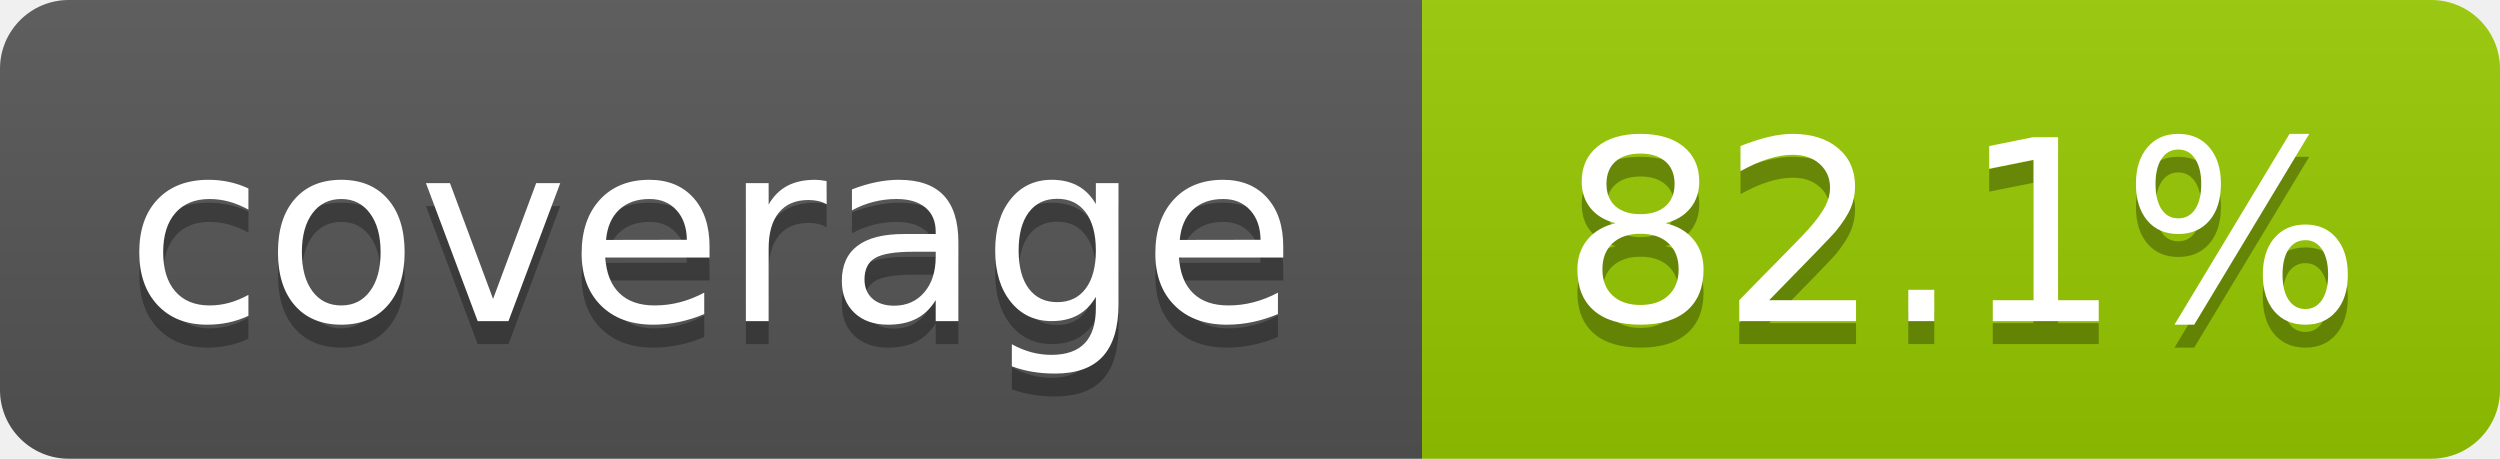
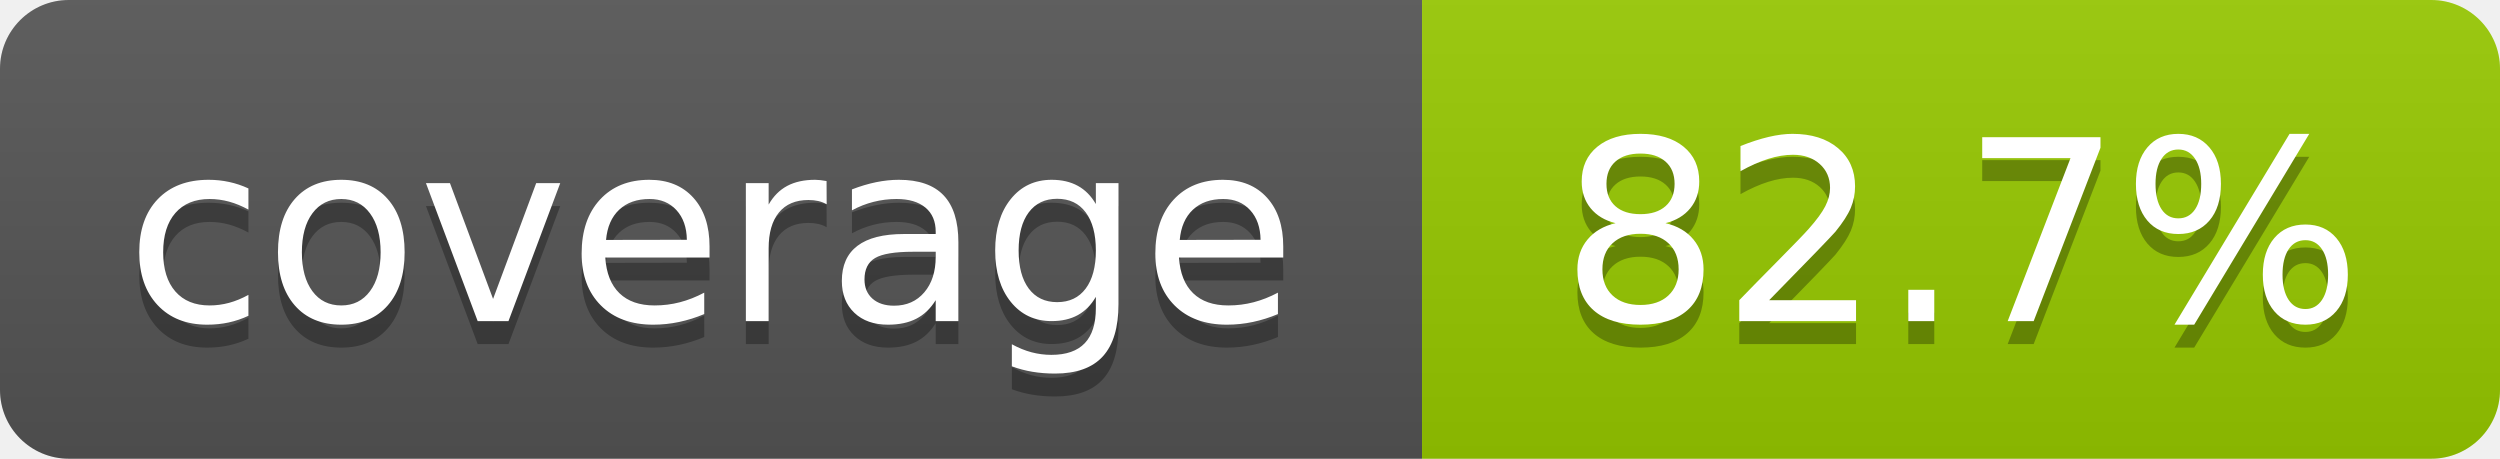
- <svg xmlns="http://www.w3.org/2000/svg" width="109" height="20" role="img" aria-label="coverage: 82.1%">
+ <svg xmlns="http://www.w3.org/2000/svg" width="109" height="20" role="img" aria-label="coverage: 82.7%">
  <linearGradient id="s" x2="0" y2="100%">
    <stop offset="0" stop-color="#bbb" stop-opacity=".1" />
    <stop offset="1" stop-opacity=".1" />
  </linearGradient>
  <clipPath id="r">
    <rect width="109" height="20" rx="3" fill="#fff" />
  </clipPath>
  <g clip-path="url(#r)">
    <rect width="62" height="20" fill="#555" />
    <rect x="62" width="47" height="20" fill="#97ca00" />
    <rect width="109" height="20" fill="url(#s)" />
  </g>
  <g fill="#fff" text-anchor="middle" font-family="Verdana,Geneva,DejaVu Sans,sans-serif" text-rendering="geometricPrecision" font-size="110">
    <text aria-hidden="true" x="310" y="150" fill="#010101" fill-opacity=".3" transform="scale(.1)">coverage</text>
    <text x="310" y="140" transform="scale(.1)">coverage</text>
-     <text aria-hidden="true" x="855" y="150" fill="#010101" fill-opacity=".3" transform="scale(.1)">82.1%</text>
-     <text x="855" y="140" transform="scale(.1)">82.1%</text>
+     <text aria-hidden="true" x="855" y="150" fill="#010101" fill-opacity=".3" transform="scale(.1)">82.7%</text>
+     <text x="855" y="140" transform="scale(.1)">82.7%</text>
  </g>
</svg>
